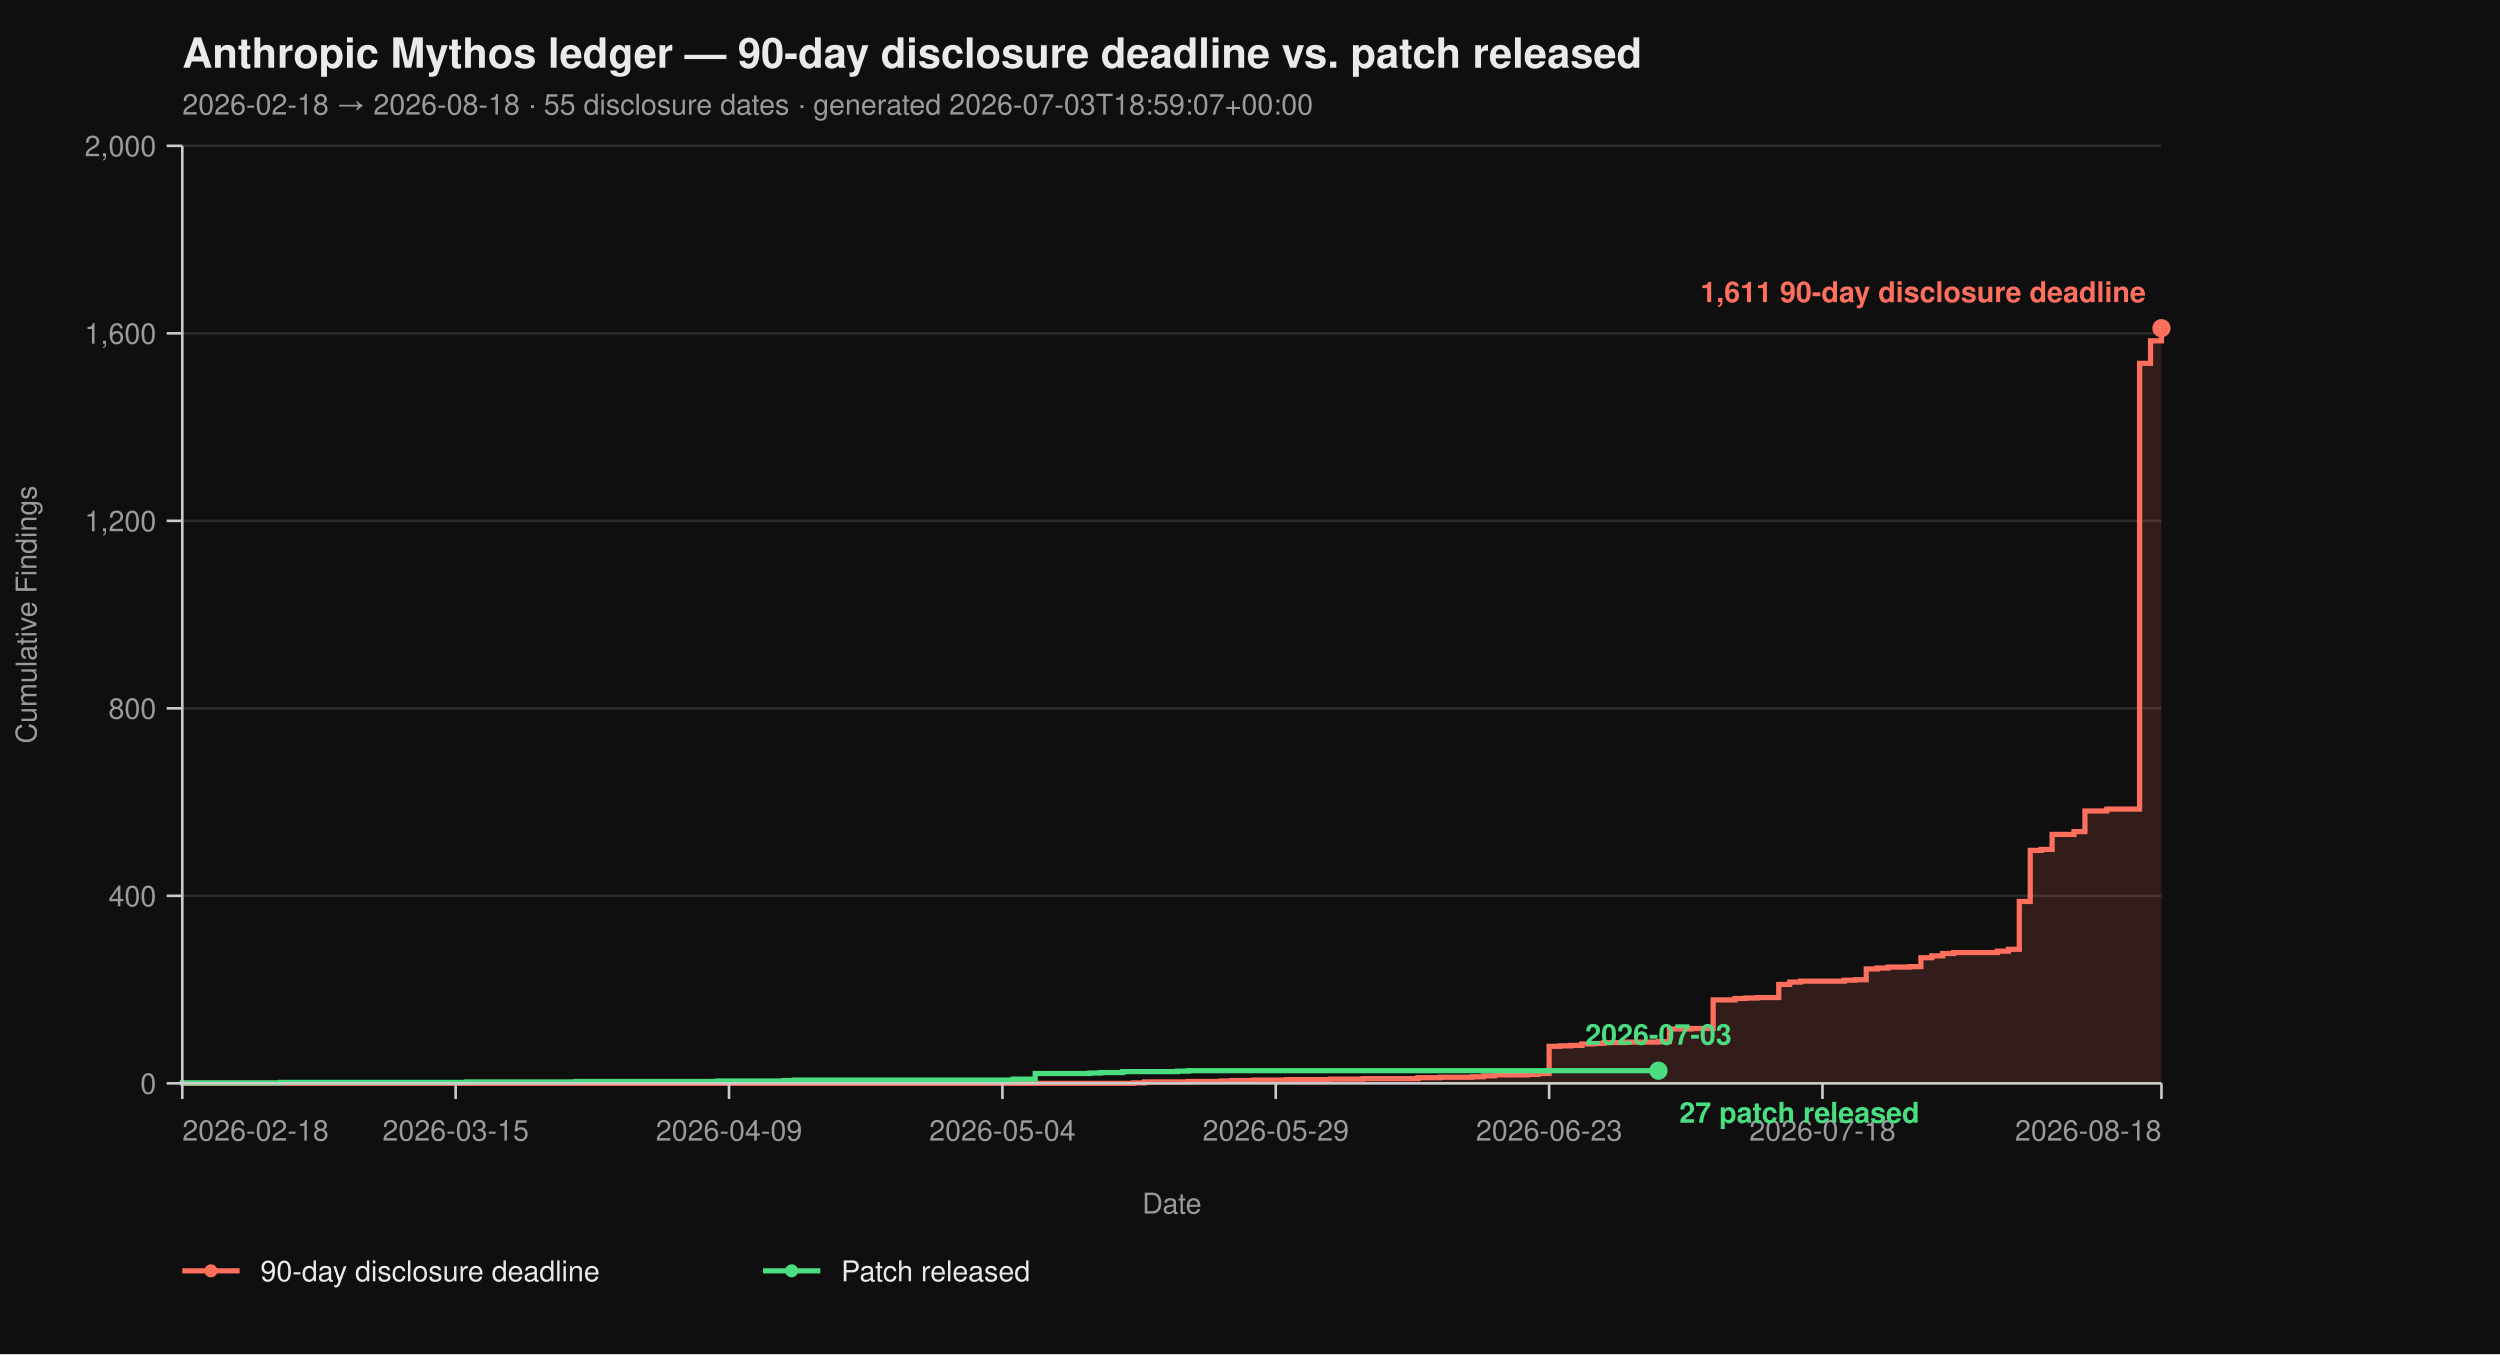
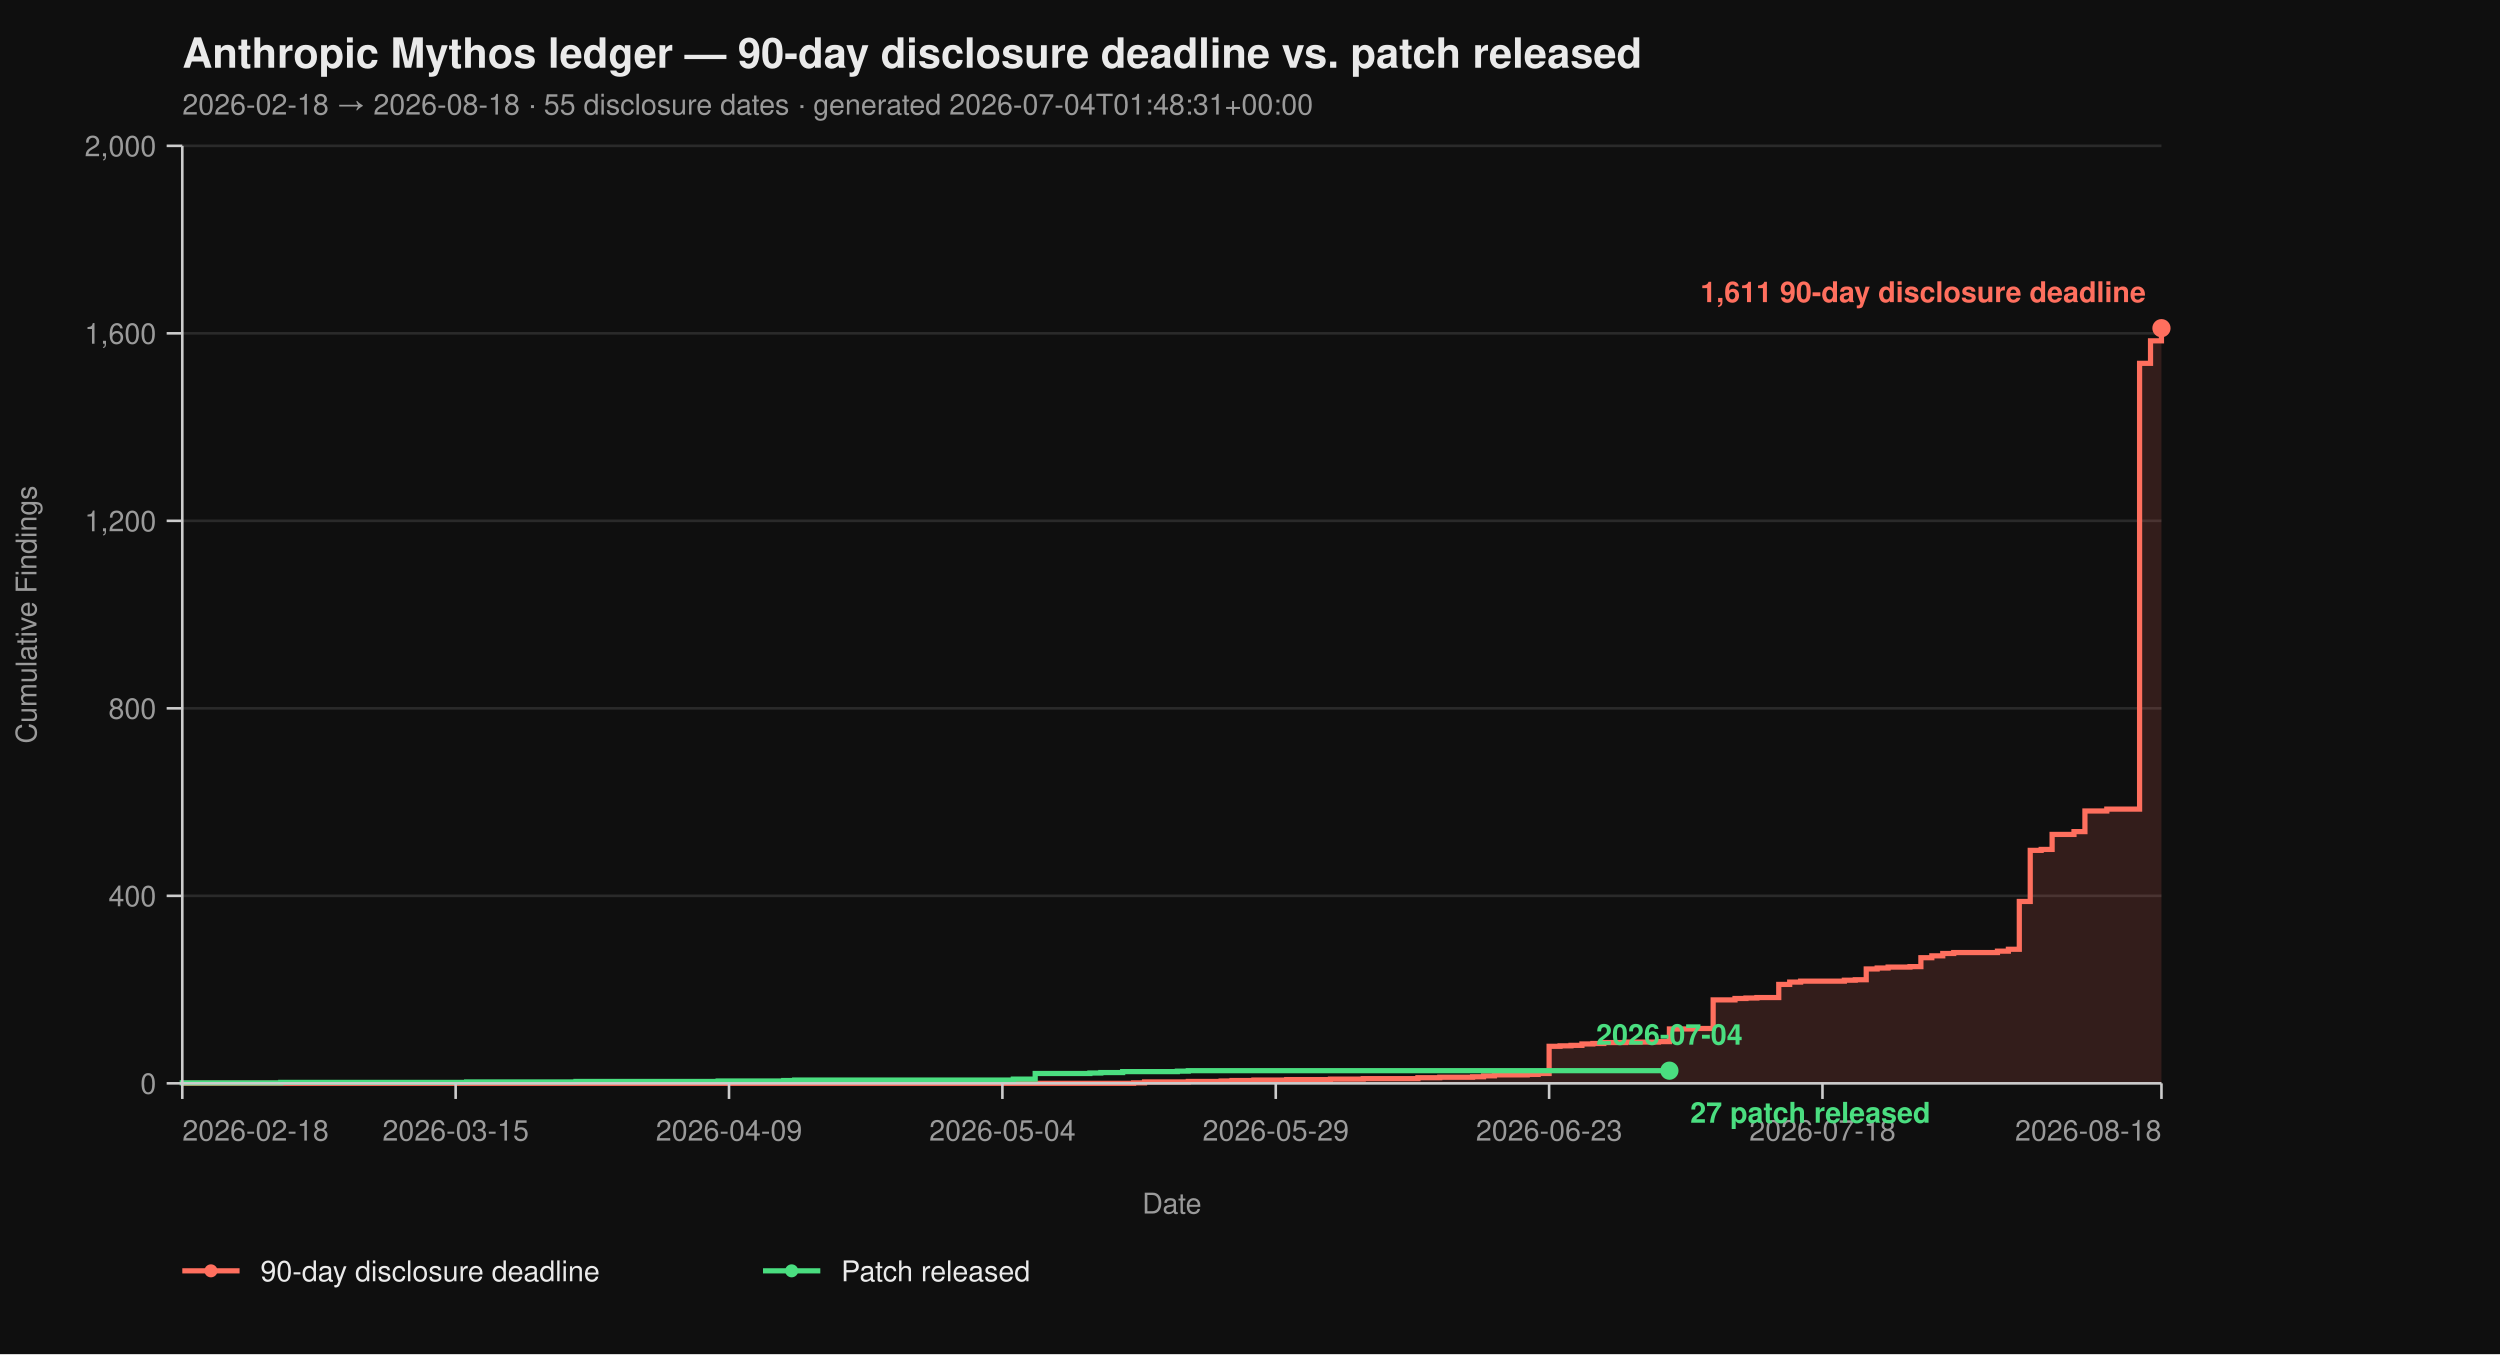
<svg xmlns="http://www.w3.org/2000/svg" viewBox="0 0 960 520" width="960" height="520" font-family="-apple-system, BlinkMacSystemFont, 'Segoe UI', Helvetica, Arial, sans-serif">
  <rect width="100%" height="100%" fill="#0f0f0f" />
  <text x="70" y="26" fill="#eaeaea" font-size="16" font-weight="700">Anthropic Mythos ledger — 90-day disclosure deadline vs. patch released</text>
-   <text x="70" y="44" fill="#9a9a9a" font-size="11">2026-02-18 → 2026-08-18  ·  55 disclosure dates  ·  generated 2026-07-03T18:59:07+00:00</text>
+   <text x="70" y="44" fill="#9a9a9a" font-size="11">2026-02-18 → 2026-08-18  ·  55 disclosure dates  ·  generated 2026-07-04T01:48:31+00:00</text>
  <line x1="70" y1="416.00" x2="830" y2="416.00" stroke="#2a2a2a" stroke-width="1" />
  <line x1="70" y1="344.00" x2="830" y2="344.00" stroke="#2a2a2a" stroke-width="1" />
  <line x1="70" y1="272.00" x2="830" y2="272.00" stroke="#2a2a2a" stroke-width="1" />
  <line x1="70" y1="200.00" x2="830" y2="200.00" stroke="#2a2a2a" stroke-width="1" />
  <line x1="70" y1="128.00" x2="830" y2="128.00" stroke="#2a2a2a" stroke-width="1" />
  <line x1="70" y1="56.00" x2="830" y2="56.00" stroke="#2a2a2a" stroke-width="1" />
  <path d="M 70.00 416.00 L 435.30 416.00 L 435.30 415.82 L 439.50 415.82 L 439.50 415.46 L 456.30 415.46 L 456.30 415.28 L 468.90 415.28 L 468.90 415.10 L 473.09 415.10 L 473.09 414.92 L 481.49 414.92 L 481.49 414.74 L 494.09 414.74 L 494.09 414.56 L 510.88 414.56 L 510.88 414.38 L 523.48 414.38 L 523.48 414.20 L 544.48 414.20 L 544.48 413.84 L 552.87 413.84 L 552.87 413.66 L 565.47 413.66 L 565.47 413.48 L 569.67 413.48 L 569.67 413.12 L 573.87 413.12 L 573.87 412.76 L 586.46 412.76 L 586.46 412.58 L 590.66 412.58 L 590.66 412.22 L 594.86 412.22 L 594.86 401.78 L 599.06 401.78 L 599.06 401.60 L 603.26 401.60 L 603.26 401.42 L 607.46 401.42 L 607.46 400.88 L 611.66 400.88 L 611.66 400.70 L 615.86 400.70 L 615.86 400.34 L 624.25 400.34 L 624.25 400.16 L 636.85 400.16 L 636.85 399.98 L 641.05 399.98 L 641.05 395.12 L 649.45 395.12 L 649.45 394.94 L 657.85 394.94 L 657.85 383.96 L 666.24 383.96 L 666.24 383.42 L 670.44 383.42 L 670.44 383.24 L 674.64 383.24 L 674.64 383.06 L 683.04 383.06 L 683.04 378.02 L 687.24 378.02 L 687.24 377.12 L 691.44 377.12 L 691.44 376.76 L 708.23 376.76 L 708.23 376.40 L 712.43 376.40 L 712.43 376.22 L 716.63 376.22 L 716.63 372.08 L 720.83 372.08 L 720.83 371.72 L 725.03 371.72 L 725.03 371.36 L 733.43 371.36 L 733.43 371.18 L 737.62 371.18 L 737.62 367.76 L 741.82 367.76 L 741.82 367.04 L 746.02 367.04 L 746.02 366.14 L 750.22 366.14 L 750.22 365.78 L 767.02 365.78 L 767.02 365.24 L 771.22 365.24 L 771.22 364.52 L 775.41 364.52 L 775.41 346.16 L 779.61 346.16 L 779.61 326.54 L 783.81 326.54 L 783.81 326.18 L 788.01 326.18 L 788.01 320.42 L 796.41 320.42 L 796.41 319.34 L 800.61 319.34 L 800.61 311.42 L 809.01 311.42 L 809.01 310.70 L 821.60 310.70 L 821.60 139.52 L 825.80 139.52 L 825.80 130.88 L 830.00 130.88 L 830.00 126.02 L 830.00 126.02 L 830.00 416.00 Z" fill="#ff6f5e26" stroke="none" />
  <path d="M 70.00 416.00 L 435.30 416.00 L 435.30 415.82 L 439.50 415.82 L 439.50 415.46 L 456.30 415.46 L 456.30 415.28 L 468.90 415.28 L 468.90 415.10 L 473.09 415.10 L 473.09 414.92 L 481.49 414.92 L 481.49 414.74 L 494.09 414.74 L 494.09 414.56 L 510.88 414.56 L 510.88 414.38 L 523.48 414.38 L 523.48 414.20 L 544.48 414.20 L 544.48 413.84 L 552.87 413.84 L 552.87 413.66 L 565.47 413.66 L 565.47 413.48 L 569.67 413.48 L 569.67 413.12 L 573.87 413.12 L 573.87 412.76 L 586.46 412.76 L 586.46 412.58 L 590.66 412.58 L 590.66 412.22 L 594.86 412.22 L 594.86 401.78 L 599.06 401.78 L 599.06 401.60 L 603.26 401.60 L 603.26 401.42 L 607.46 401.42 L 607.46 400.88 L 611.66 400.88 L 611.66 400.70 L 615.86 400.70 L 615.86 400.34 L 624.25 400.34 L 624.25 400.16 L 636.85 400.16 L 636.85 399.98 L 641.05 399.98 L 641.05 395.12 L 649.45 395.12 L 649.45 394.94 L 657.85 394.94 L 657.85 383.96 L 666.24 383.96 L 666.24 383.42 L 670.44 383.42 L 670.44 383.24 L 674.64 383.24 L 674.64 383.06 L 683.04 383.06 L 683.04 378.02 L 687.24 378.02 L 687.24 377.12 L 691.44 377.12 L 691.44 376.76 L 708.23 376.76 L 708.23 376.40 L 712.43 376.40 L 712.43 376.22 L 716.63 376.22 L 716.63 372.08 L 720.83 372.08 L 720.83 371.72 L 725.03 371.72 L 725.03 371.36 L 733.43 371.36 L 733.43 371.18 L 737.62 371.18 L 737.62 367.76 L 741.82 367.76 L 741.82 367.04 L 746.02 367.04 L 746.02 366.14 L 750.22 366.14 L 750.22 365.78 L 767.02 365.78 L 767.02 365.24 L 771.22 365.24 L 771.22 364.52 L 775.41 364.52 L 775.41 346.16 L 779.61 346.16 L 779.61 326.54 L 783.81 326.54 L 783.81 326.18 L 788.01 326.18 L 788.01 320.42 L 796.41 320.42 L 796.41 319.34 L 800.61 319.34 L 800.61 311.42 L 809.01 311.42 L 809.01 310.70 L 821.60 310.70 L 821.60 139.52 L 825.80 139.52 L 825.80 130.88 L 830.00 130.88 L 830.00 126.02 L 830.00 126.02" fill="none" stroke="#ff6f5e" stroke-width="2" stroke-linejoin="miter" stroke-linecap="butt" />
-   <path d="M 70.00 416.00 L 70.00 416.00 L 70.00 415.82 L 107.79 415.82 L 107.79 415.64 L 179.17 415.64 L 179.17 415.46 L 221.16 415.46 L 221.16 415.28 L 275.75 415.28 L 275.75 415.10 L 300.94 415.10 L 300.94 414.92 L 305.14 414.92 L 305.14 414.74 L 389.12 414.74 L 389.12 414.38 L 397.51 414.38 L 397.51 412.22 L 418.51 412.22 L 418.51 412.04 L 422.71 412.04 L 422.71 411.86 L 431.10 411.86 L 431.10 411.50 L 452.10 411.50 L 452.10 411.32 L 456.30 411.32 L 456.30 411.14 L 636.85 411.14" fill="none" stroke="#4ade80" stroke-width="2" stroke-linejoin="miter" stroke-linecap="butt" />
+   <path d="M 70.00 416.00 L 70.00 416.00 L 70.00 415.82 L 107.79 415.82 L 107.79 415.64 L 179.17 415.64 L 179.17 415.46 L 221.16 415.46 L 221.16 415.28 L 275.75 415.28 L 275.75 415.10 L 300.94 415.10 L 300.94 414.92 L 305.14 414.92 L 305.14 414.74 L 389.12 414.74 L 389.12 414.38 L 397.51 414.38 L 397.51 412.22 L 418.51 412.22 L 418.51 412.04 L 422.71 412.04 L 422.71 411.86 L 431.10 411.86 L 431.10 411.50 L 452.10 411.50 L 452.10 411.32 L 456.30 411.32 L 456.30 411.14 L 641.05 411.14" fill="none" stroke="#4ade80" stroke-width="2" stroke-linejoin="miter" stroke-linecap="butt" />
  <line x1="70" y1="56" x2="70" y2="416" stroke="#cccccc" stroke-width="1" />
  <line x1="70" y1="416" x2="830" y2="416" stroke="#cccccc" stroke-width="1" />
  <line x1="64" y1="416.00" x2="70" y2="416.00" stroke="#cccccc" stroke-width="1" />
  <line x1="64" y1="344.00" x2="70" y2="344.00" stroke="#cccccc" stroke-width="1" />
  <line x1="64" y1="272.00" x2="70" y2="272.00" stroke="#cccccc" stroke-width="1" />
  <line x1="64" y1="200.00" x2="70" y2="200.00" stroke="#cccccc" stroke-width="1" />
  <line x1="64" y1="128.00" x2="70" y2="128.00" stroke="#cccccc" stroke-width="1" />
  <line x1="64" y1="56.00" x2="70" y2="56.00" stroke="#cccccc" stroke-width="1" />
  <text x="60" y="420.00" text-anchor="end" fill="#9a9a9a" font-size="11">0</text>
  <text x="60" y="348.00" text-anchor="end" fill="#9a9a9a" font-size="11">400</text>
  <text x="60" y="276.00" text-anchor="end" fill="#9a9a9a" font-size="11">800</text>
  <text x="60" y="204.00" text-anchor="end" fill="#9a9a9a" font-size="11">1,200</text>
  <text x="60" y="132.00" text-anchor="end" fill="#9a9a9a" font-size="11">1,600</text>
  <text x="60" y="60.00" text-anchor="end" fill="#9a9a9a" font-size="11">2,000</text>
  <text x="14" y="236.00" fill="#9a9a9a" font-size="11" transform="rotate(-90 14 236.00)" text-anchor="middle">Cumulative Findings</text>
  <line x1="70.00" y1="416" x2="70.00" y2="422" stroke="#cccccc" stroke-width="1" />
  <line x1="174.97" y1="416" x2="174.97" y2="422" stroke="#cccccc" stroke-width="1" />
  <line x1="279.94" y1="416" x2="279.94" y2="422" stroke="#cccccc" stroke-width="1" />
  <line x1="384.92" y1="416" x2="384.92" y2="422" stroke="#cccccc" stroke-width="1" />
  <line x1="489.89" y1="416" x2="489.89" y2="422" stroke="#cccccc" stroke-width="1" />
  <line x1="594.86" y1="416" x2="594.86" y2="422" stroke="#cccccc" stroke-width="1" />
  <line x1="699.83" y1="416" x2="699.83" y2="422" stroke="#cccccc" stroke-width="1" />
  <line x1="830.00" y1="416" x2="830.00" y2="422" stroke="#cccccc" stroke-width="1" />
  <text x="70.00" y="438" text-anchor="start" fill="#9a9a9a" font-size="11">2026-02-18</text>
  <text x="174.97" y="438" text-anchor="middle" fill="#9a9a9a" font-size="11">2026-03-15</text>
  <text x="279.94" y="438" text-anchor="middle" fill="#9a9a9a" font-size="11">2026-04-09</text>
  <text x="384.92" y="438" text-anchor="middle" fill="#9a9a9a" font-size="11">2026-05-04</text>
  <text x="489.89" y="438" text-anchor="middle" fill="#9a9a9a" font-size="11">2026-05-29</text>
  <text x="594.86" y="438" text-anchor="middle" fill="#9a9a9a" font-size="11">2026-06-23</text>
  <text x="699.83" y="438" text-anchor="middle" fill="#9a9a9a" font-size="11">2026-07-18</text>
  <text x="830.00" y="438" text-anchor="end" fill="#9a9a9a" font-size="11">2026-08-18</text>
  <text x="450.00" y="466" fill="#9a9a9a" font-size="11" text-anchor="middle">Date</text>
  <circle cx="830.00" cy="126.02" r="3.5" fill="#ff6f5e" />
  <text x="824.00" y="116.02" text-anchor="end" fill="#ff6f5e" font-size="11" font-weight="600">1,611 90-day disclosure deadline</text>
-   <circle cx="636.85" cy="411.14" r="3.5" fill="#4ade80" />
-   <text x="644.85" y="431.14" text-anchor="start" fill="#4ade80" font-size="11" font-weight="600">27 patch released</text>
-   <text x="636.85" y="401.14" text-anchor="middle" fill="#4ade80" font-size="11" font-weight="600">2026-07-03</text>
+   <circle cx="641.05" cy="411.14" r="3.5" fill="#4ade80" />
+   <text x="649.05" y="431.14" text-anchor="start" fill="#4ade80" font-size="11" font-weight="600">27 patch released</text>
+   <text x="641.05" y="401.14" text-anchor="middle" fill="#4ade80" font-size="11" font-weight="600">2026-07-04</text>
  <line x1="70" y1="488" x2="92" y2="488" stroke="#ff6f5e" stroke-width="2" />
  <circle cx="81" cy="488" r="2.5" fill="#ff6f5e" />
  <text x="100" y="492" fill="#eaeaea" font-size="11">90-day disclosure deadline</text>
  <line x1="293.0" y1="488" x2="315.0" y2="488" stroke="#4ade80" stroke-width="2" />
  <circle cx="304.0" cy="488" r="2.5" fill="#4ade80" />
  <text x="323.0" y="492" fill="#eaeaea" font-size="11">Patch released</text>
</svg>
